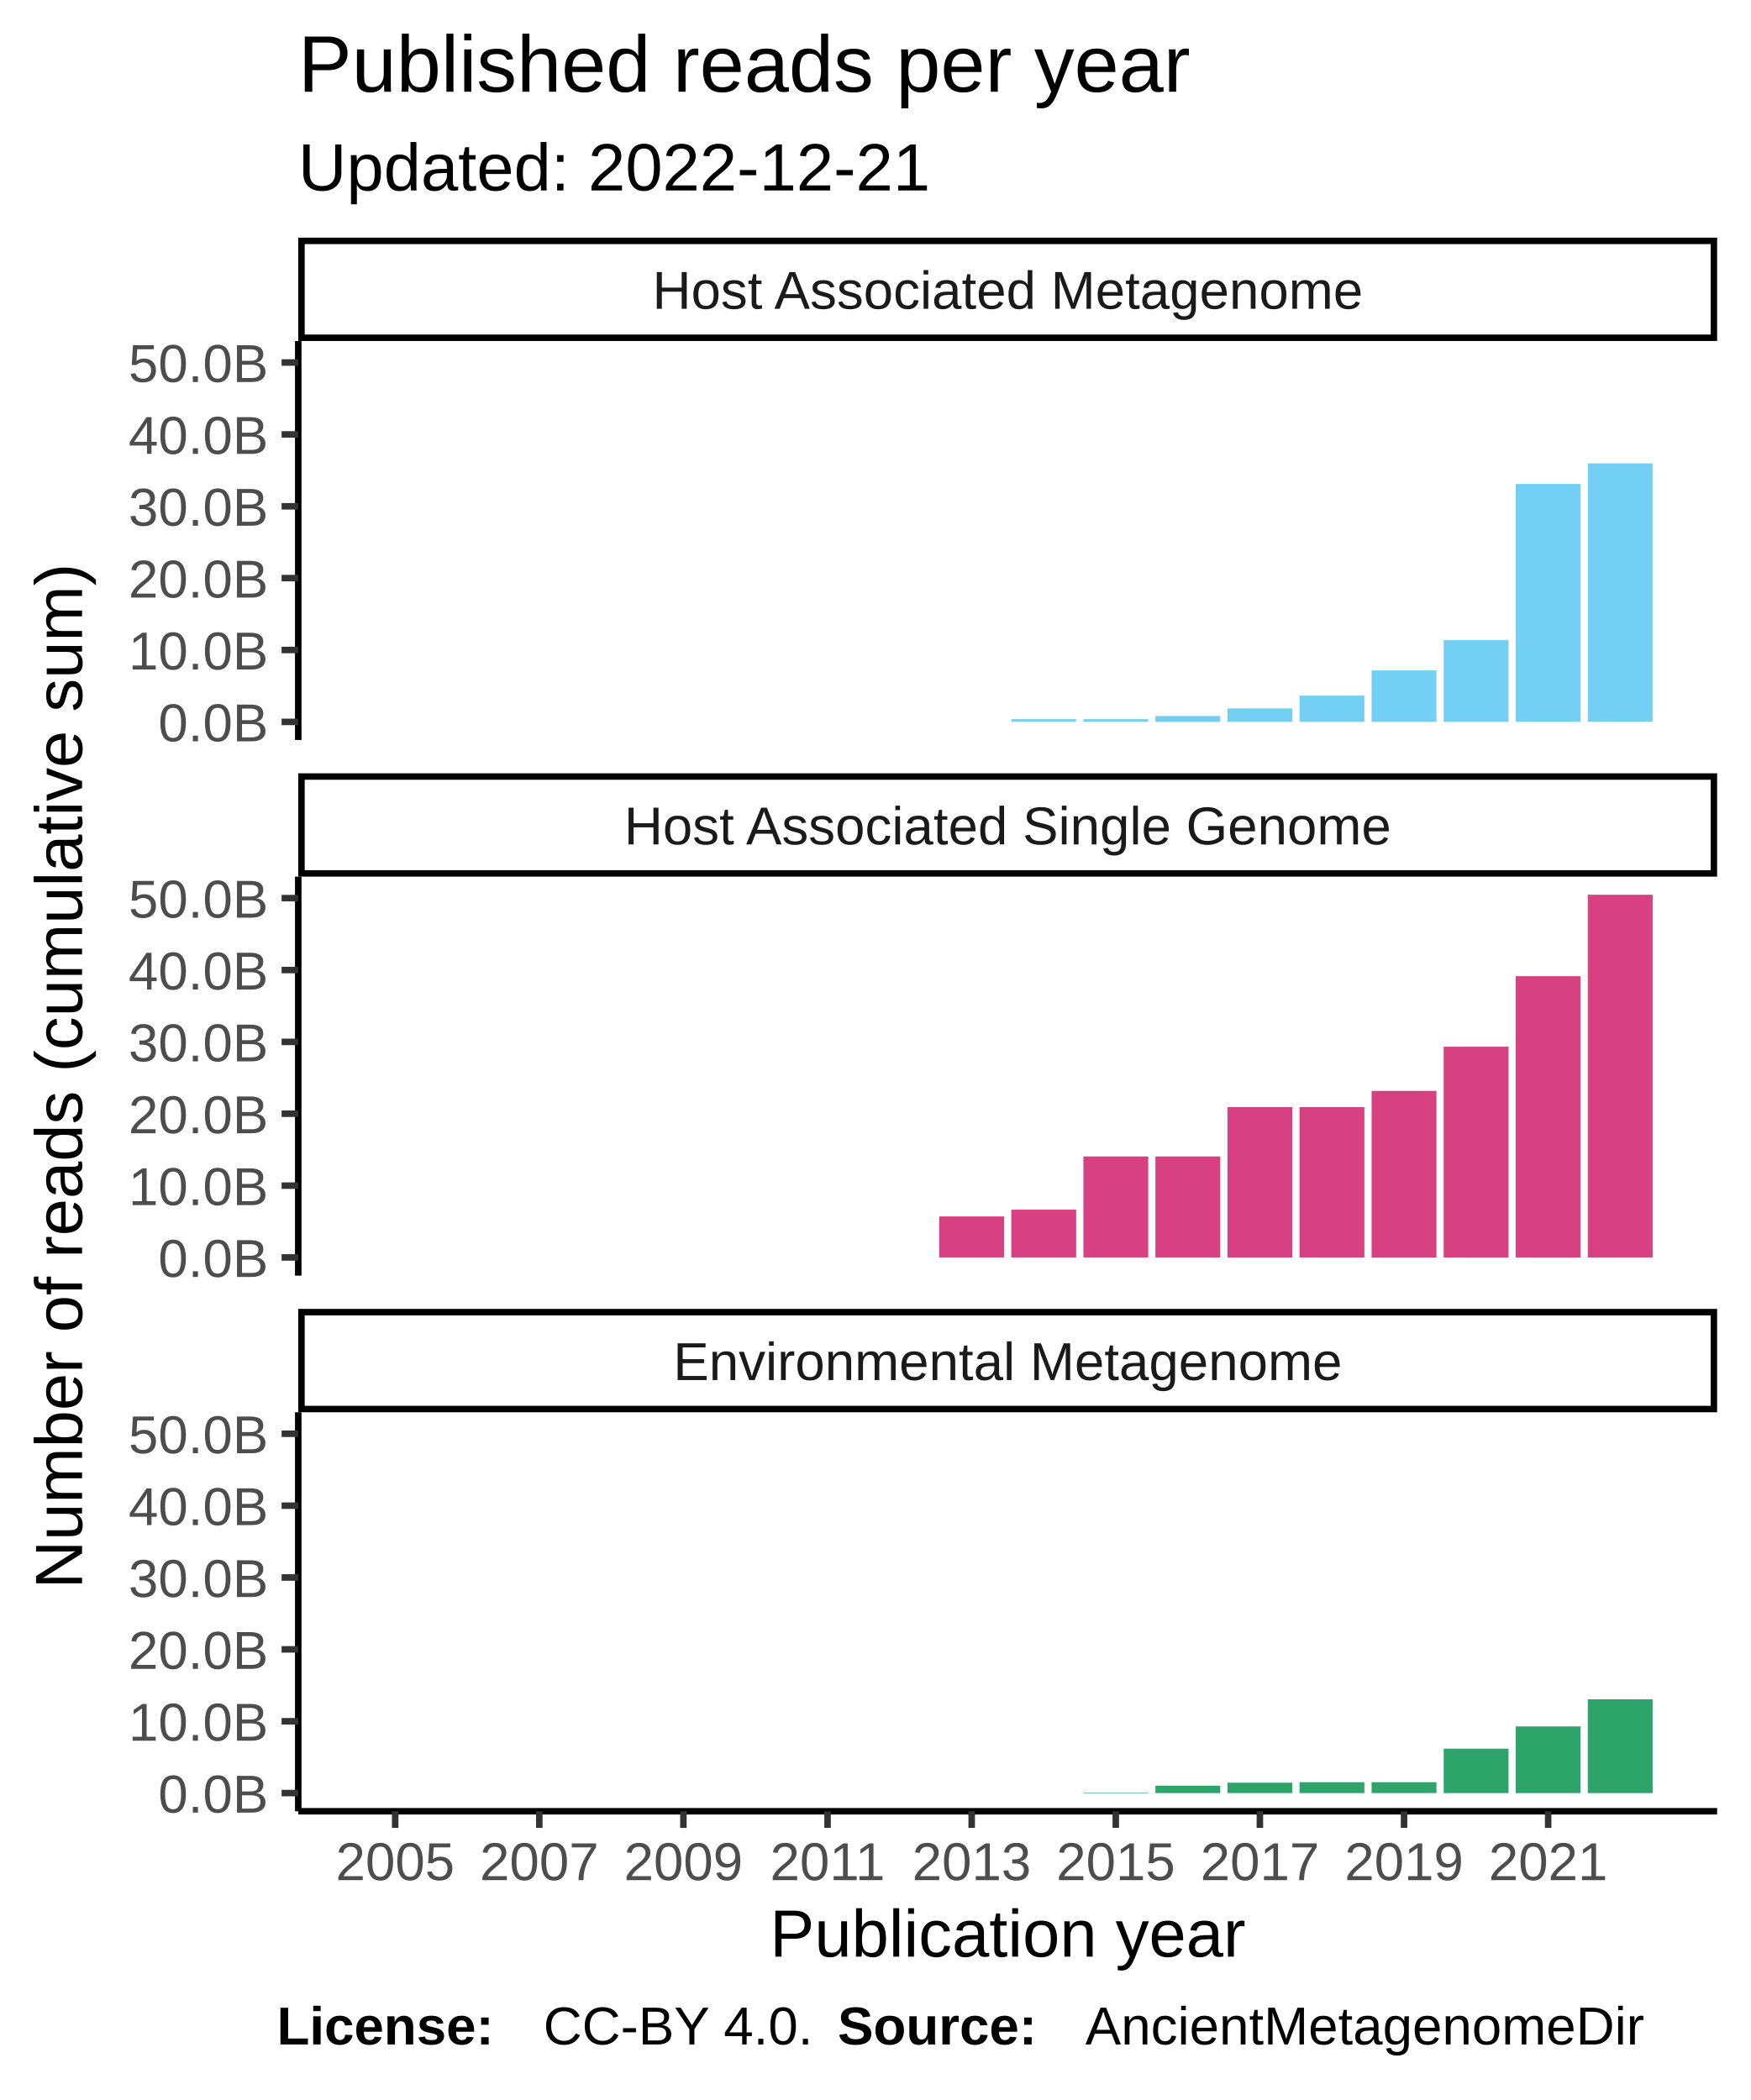
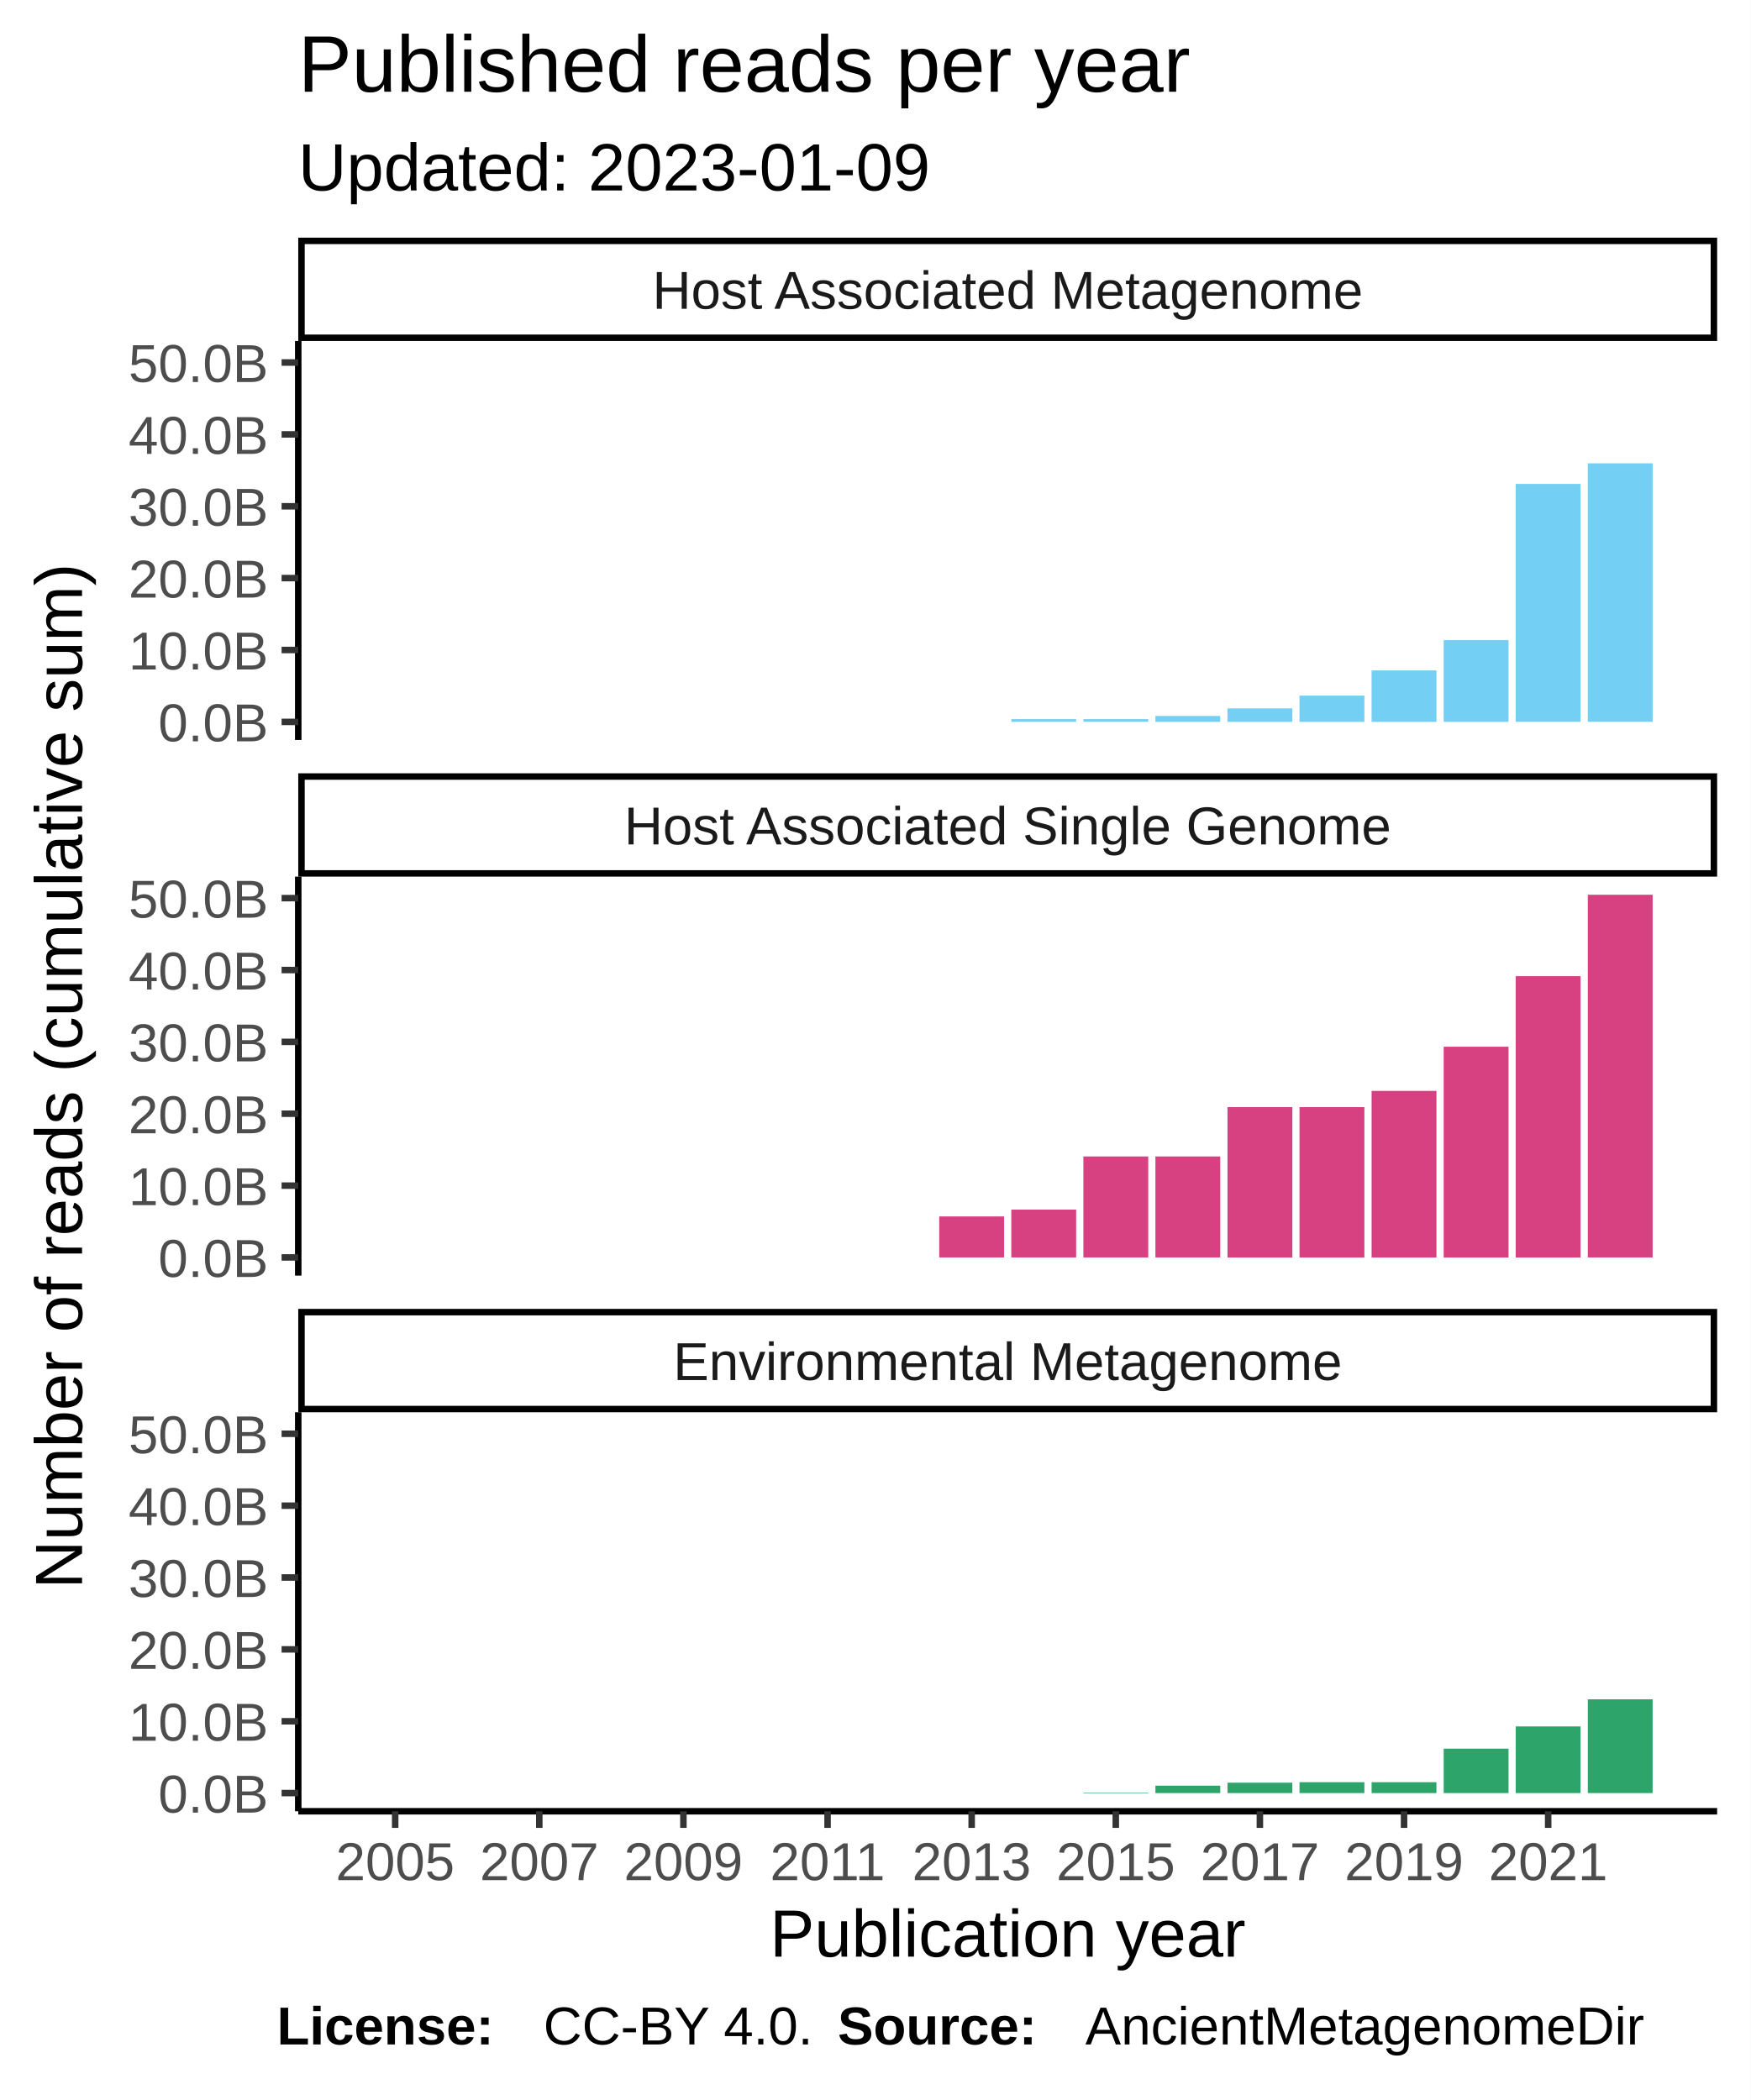
<svg xmlns="http://www.w3.org/2000/svg" class="svglite" width="288.00pt" height="345.60pt" viewBox="0 0 288.00 345.60">
  <defs>
    <style type="text/css">
    .svglite line, .svglite polyline, .svglite polygon, .svglite path, .svglite rect, .svglite circle {
      fill: none;
      stroke: #000000;
      stroke-linecap: round;
      stroke-linejoin: round;
      stroke-miterlimit: 10.00;
    }
  </style>
  </defs>
  <rect width="100%" height="100%" style="stroke: none; fill: #FFFFFF;" />
  <defs>
    <clipPath id="cpMC4wMHwyODguMDB8MC4wMHwzNDUuNjA=">
      <rect x="0.00" y="0.00" width="288.00" height="345.60" />
    </clipPath>
  </defs>
  <g clip-path="url(#cpMC4wMHwyODguMDB8MC4wMHwzNDUuNjA=)">
    <rect x="0.00" y="0.00" width="288.00" height="345.60" style="stroke-width: 1.07; stroke: #FFFFFF; fill: #FFFFFF;" />
  </g>
  <defs>
    <clipPath id="cpNDkuMDd8MjgyLjUyfDU2LjEyfDEyMS43OA==">
      <rect x="49.07" y="56.12" width="233.45" height="65.66" />
    </clipPath>
  </defs>
  <g clip-path="url(#cpNDkuMDd8MjgyLjUyfDU2LjEyfDEyMS43OA==)">
    <rect x="49.07" y="56.12" width="233.45" height="65.66" style="stroke-width: 1.07; stroke: none; fill: #FFFFFF;" />
    <rect x="59.68" y="118.80" width="10.67" height="0.00" style="stroke-width: 1.07; stroke: none; stroke-linecap: square; stroke-linejoin: miter; fill: #73CFF3;" />
    <rect x="71.54" y="118.80" width="10.67" height="0.00" style="stroke-width: 1.07; stroke: none; stroke-linecap: square; stroke-linejoin: miter; fill: #73CFF3;" />
    <rect x="83.40" y="118.80" width="10.67" height="0.00" style="stroke-width: 1.07; stroke: none; stroke-linecap: square; stroke-linejoin: miter; fill: #73CFF3;" />
    <rect x="95.25" y="118.80" width="10.67" height="0.00" style="stroke-width: 1.07; stroke: none; stroke-linecap: square; stroke-linejoin: miter; fill: #73CFF3;" />
    <rect x="107.11" y="118.80" width="10.67" height="0.00" style="stroke-width: 1.07; stroke: none; stroke-linecap: square; stroke-linejoin: miter; fill: #73CFF3;" />
    <rect x="118.96" y="118.80" width="10.67" height="0.00" style="stroke-width: 1.07; stroke: none; stroke-linecap: square; stroke-linejoin: miter; fill: #73CFF3;" />
    <rect x="130.82" y="118.80" width="10.67" height="0.00" style="stroke-width: 1.07; stroke: none; stroke-linecap: square; stroke-linejoin: miter; fill: #73CFF3;" />
    <rect x="142.68" y="118.80" width="10.67" height="0.00" style="stroke-width: 1.07; stroke: none; stroke-linecap: square; stroke-linejoin: miter; fill: #73CFF3;" />
    <rect x="154.53" y="118.80" width="10.67" height="0.00" style="stroke-width: 1.07; stroke: none; stroke-linecap: square; stroke-linejoin: miter; fill: #73CFF3;" />
    <rect x="166.39" y="118.35" width="10.67" height="0.44" style="stroke-width: 1.07; stroke: none; stroke-linecap: square; stroke-linejoin: miter; fill: #73CFF3;" />
    <rect x="178.25" y="118.35" width="10.67" height="0.44" style="stroke-width: 1.07; stroke: none; stroke-linecap: square; stroke-linejoin: miter; fill: #73CFF3;" />
    <rect x="190.10" y="117.83" width="10.67" height="0.97" style="stroke-width: 1.07; stroke: none; stroke-linecap: square; stroke-linejoin: miter; fill: #73CFF3;" />
    <rect x="201.96" y="116.58" width="10.67" height="2.22" style="stroke-width: 1.07; stroke: none; stroke-linecap: square; stroke-linejoin: miter; fill: #73CFF3;" />
    <rect x="213.81" y="114.48" width="10.67" height="4.32" style="stroke-width: 1.07; stroke: none; stroke-linecap: square; stroke-linejoin: miter; fill: #73CFF3;" />
    <rect x="225.67" y="110.33" width="10.67" height="8.47" style="stroke-width: 1.07; stroke: none; stroke-linecap: square; stroke-linejoin: miter; fill: #73CFF3;" />
    <rect x="237.53" y="105.35" width="10.67" height="13.45" style="stroke-width: 1.07; stroke: none; stroke-linecap: square; stroke-linejoin: miter; fill: #73CFF3;" />
    <rect x="249.38" y="79.64" width="10.67" height="39.15" style="stroke-width: 1.07; stroke: none; stroke-linecap: square; stroke-linejoin: miter; fill: #73CFF3;" />
    <rect x="261.24" y="76.25" width="10.67" height="42.54" style="stroke-width: 1.07; stroke: none; stroke-linecap: square; stroke-linejoin: miter; fill: #73CFF3;" />
  </g>
  <g clip-path="url(#cpMC4wMHwyODguMDB8MC4wMHwzNDUuNjA=)">
</g>
  <defs>
    <clipPath id="cpNDkuMDd8MjgyLjUyfDE0NC4yN3wyMDkuOTM=">
      <rect x="49.07" y="144.27" width="233.45" height="65.66" />
    </clipPath>
  </defs>
  <g clip-path="url(#cpNDkuMDd8MjgyLjUyfDE0NC4yN3wyMDkuOTM=)">
    <rect x="49.07" y="144.27" width="233.45" height="65.66" style="stroke-width: 1.07; stroke: none; fill: #FFFFFF;" />
    <rect x="59.68" y="206.94" width="10.67" height="0.00" style="stroke-width: 1.07; stroke: none; stroke-linecap: square; stroke-linejoin: miter; fill: #D74182;" />
    <rect x="71.54" y="206.94" width="10.67" height="0.00" style="stroke-width: 1.07; stroke: none; stroke-linecap: square; stroke-linejoin: miter; fill: #D74182;" />
    <rect x="83.40" y="206.94" width="10.67" height="0.00" style="stroke-width: 1.07; stroke: none; stroke-linecap: square; stroke-linejoin: miter; fill: #D74182;" />
    <rect x="95.25" y="206.94" width="10.67" height="0.00" style="stroke-width: 1.07; stroke: none; stroke-linecap: square; stroke-linejoin: miter; fill: #D74182;" />
    <rect x="107.11" y="206.94" width="10.67" height="0.00" style="stroke-width: 1.07; stroke: none; stroke-linecap: square; stroke-linejoin: miter; fill: #D74182;" />
    <rect x="118.96" y="206.94" width="10.67" height="0.00" style="stroke-width: 1.07; stroke: none; stroke-linecap: square; stroke-linejoin: miter; fill: #D74182;" />
    <rect x="130.82" y="206.94" width="10.67" height="0.00" style="stroke-width: 1.07; stroke: none; stroke-linecap: square; stroke-linejoin: miter; fill: #D74182;" />
    <rect x="142.68" y="206.94" width="10.67" height="0.00" style="stroke-width: 1.07; stroke: none; stroke-linecap: square; stroke-linejoin: miter; fill: #D74182;" />
    <rect x="154.53" y="200.19" width="10.67" height="6.75" style="stroke-width: 1.07; stroke: none; stroke-linecap: square; stroke-linejoin: miter; fill: #D74182;" />
    <rect x="166.39" y="199.07" width="10.67" height="7.87" style="stroke-width: 1.07; stroke: none; stroke-linecap: square; stroke-linejoin: miter; fill: #D74182;" />
    <rect x="178.25" y="190.32" width="10.67" height="16.62" style="stroke-width: 1.07; stroke: none; stroke-linecap: square; stroke-linejoin: miter; fill: #D74182;" />
    <rect x="190.10" y="190.32" width="10.67" height="16.62" style="stroke-width: 1.07; stroke: none; stroke-linecap: square; stroke-linejoin: miter; fill: #D74182;" />
    <rect x="201.96" y="182.20" width="10.67" height="24.75" style="stroke-width: 1.07; stroke: none; stroke-linecap: square; stroke-linejoin: miter; fill: #D74182;" />
    <rect x="213.81" y="182.20" width="10.67" height="24.75" style="stroke-width: 1.07; stroke: none; stroke-linecap: square; stroke-linejoin: miter; fill: #D74182;" />
    <rect x="225.67" y="179.53" width="10.67" height="27.42" style="stroke-width: 1.07; stroke: none; stroke-linecap: square; stroke-linejoin: miter; fill: #D74182;" />
    <rect x="237.53" y="172.26" width="10.67" height="34.69" style="stroke-width: 1.07; stroke: none; stroke-linecap: square; stroke-linejoin: miter; fill: #D74182;" />
    <rect x="249.38" y="160.65" width="10.67" height="46.30" style="stroke-width: 1.07; stroke: none; stroke-linecap: square; stroke-linejoin: miter; fill: #D74182;" />
    <rect x="261.24" y="147.25" width="10.67" height="59.69" style="stroke-width: 1.07; stroke: none; stroke-linecap: square; stroke-linejoin: miter; fill: #D74182;" />
  </g>
  <g clip-path="url(#cpMC4wMHwyODguMDB8MC4wMHwzNDUuNjA=)">
</g>
  <defs>
    <clipPath id="cpNDkuMDd8MjgyLjUyfDIzMi40MnwyOTguMDg=">
      <rect x="49.07" y="232.42" width="233.45" height="65.66" />
    </clipPath>
  </defs>
  <g clip-path="url(#cpNDkuMDd8MjgyLjUyfDIzMi40MnwyOTguMDg=)">
    <rect x="49.07" y="232.42" width="233.45" height="65.66" style="stroke-width: 1.07; stroke: none; fill: #FFFFFF;" />
    <rect x="59.68" y="295.09" width="10.67" height="0.00" style="stroke-width: 1.07; stroke: none; stroke-linecap: square; stroke-linejoin: miter; fill: #2DA46A;" />
    <rect x="71.54" y="295.09" width="10.67" height="0.00" style="stroke-width: 1.07; stroke: none; stroke-linecap: square; stroke-linejoin: miter; fill: #2DA46A;" />
    <rect x="83.40" y="295.09" width="10.67" height="0.00" style="stroke-width: 1.07; stroke: none; stroke-linecap: square; stroke-linejoin: miter; fill: #2DA46A;" />
    <rect x="95.25" y="295.09" width="10.67" height="0.00" style="stroke-width: 1.07; stroke: none; stroke-linecap: square; stroke-linejoin: miter; fill: #2DA46A;" />
    <rect x="107.11" y="295.09" width="10.67" height="0.00" style="stroke-width: 1.07; stroke: none; stroke-linecap: square; stroke-linejoin: miter; fill: #2DA46A;" />
    <rect x="118.96" y="295.09" width="10.67" height="0.00" style="stroke-width: 1.07; stroke: none; stroke-linecap: square; stroke-linejoin: miter; fill: #2DA46A;" />
    <rect x="130.82" y="295.09" width="10.67" height="0.00" style="stroke-width: 1.07; stroke: none; stroke-linecap: square; stroke-linejoin: miter; fill: #2DA46A;" />
    <rect x="142.68" y="295.09" width="10.67" height="0.00" style="stroke-width: 1.07; stroke: none; stroke-linecap: square; stroke-linejoin: miter; fill: #2DA46A;" />
    <rect x="154.53" y="295.09" width="10.67" height="0.00" style="stroke-width: 1.07; stroke: none; stroke-linecap: square; stroke-linejoin: miter; fill: #2DA46A;" />
    <rect x="166.39" y="295.09" width="10.67" height="0.00" style="stroke-width: 1.07; stroke: none; stroke-linecap: square; stroke-linejoin: miter; fill: #2DA46A;" />
    <rect x="178.25" y="295.01" width="10.67" height="0.085" style="stroke-width: 1.07; stroke: none; stroke-linecap: square; stroke-linejoin: miter; fill: #2DA46A;" />
    <rect x="190.10" y="293.87" width="10.67" height="1.22" style="stroke-width: 1.07; stroke: none; stroke-linecap: square; stroke-linejoin: miter; fill: #2DA46A;" />
    <rect x="201.96" y="293.38" width="10.67" height="1.71" style="stroke-width: 1.07; stroke: none; stroke-linecap: square; stroke-linejoin: miter; fill: #2DA46A;" />
    <rect x="213.81" y="293.30" width="10.67" height="1.79" style="stroke-width: 1.07; stroke: none; stroke-linecap: square; stroke-linejoin: miter; fill: #2DA46A;" />
    <rect x="225.67" y="293.30" width="10.67" height="1.79" style="stroke-width: 1.07; stroke: none; stroke-linecap: square; stroke-linejoin: miter; fill: #2DA46A;" />
    <rect x="237.53" y="287.78" width="10.67" height="7.31" style="stroke-width: 1.07; stroke: none; stroke-linecap: square; stroke-linejoin: miter; fill: #2DA46A;" />
    <rect x="249.38" y="284.12" width="10.67" height="10.97" style="stroke-width: 1.07; stroke: none; stroke-linecap: square; stroke-linejoin: miter; fill: #2DA46A;" />
    <rect x="261.24" y="279.66" width="10.67" height="15.43" style="stroke-width: 1.07; stroke: none; stroke-linecap: square; stroke-linejoin: miter; fill: #2DA46A;" />
  </g>
  <g clip-path="url(#cpMC4wMHwyODguMDB8MC4wMHwzNDUuNjA=)">
</g>
  <defs>
    <clipPath id="cpNDkuMDd8MjgyLjUyfDIxNS40MXwyMzIuNDI=">
      <rect x="49.07" y="215.41" width="233.45" height="17.01" />
    </clipPath>
  </defs>
  <g clip-path="url(#cpNDkuMDd8MjgyLjUyfDIxNS40MXwyMzIuNDI=)">
    <rect x="49.07" y="215.41" width="233.45" height="17.01" style="stroke-width: 2.13; fill: #FFFFFF;" />
    <text x="165.80" y="227.12" text-anchor="middle" style="font-size: 8.80px; fill: #1A1A1A; font-family: Liberation Sans;" textLength="124.59px" lengthAdjust="spacingAndGlyphs">Environmental Metagenome</text>
  </g>
  <g clip-path="url(#cpMC4wMHwyODguMDB8MC4wMHwzNDUuNjA=)">
</g>
  <defs>
    <clipPath id="cpNDkuMDd8MjgyLjUyfDEyNy4yNnwxNDQuMjc=">
      <rect x="49.07" y="127.26" width="233.45" height="17.01" />
    </clipPath>
  </defs>
  <g clip-path="url(#cpNDkuMDd8MjgyLjUyfDEyNy4yNnwxNDQuMjc=)">
    <rect x="49.07" y="127.26" width="233.45" height="17.01" style="stroke-width: 2.13; fill: #FFFFFF;" />
    <text x="165.80" y="138.97" text-anchor="middle" style="font-size: 8.80px; fill: #1A1A1A; font-family: Liberation Sans;" textLength="140.36px" lengthAdjust="spacingAndGlyphs">Host Associated Single Genome</text>
  </g>
  <g clip-path="url(#cpMC4wMHwyODguMDB8MC4wMHwzNDUuNjA=)">
</g>
  <defs>
    <clipPath id="cpNDkuMDd8MjgyLjUyfDM5LjExfDU2LjEy">
      <rect x="49.07" y="39.11" width="233.45" height="17.01" />
    </clipPath>
  </defs>
  <g clip-path="url(#cpNDkuMDd8MjgyLjUyfDM5LjExfDU2LjEy)">
    <rect x="49.07" y="39.11" width="233.45" height="17.01" style="stroke-width: 2.13; fill: #FFFFFF;" />
    <text x="165.80" y="50.82" text-anchor="middle" style="font-size: 8.80px; fill: #1A1A1A; font-family: Liberation Sans;" textLength="131.12px" lengthAdjust="spacingAndGlyphs">Host Associated Metagenome</text>
  </g>
  <g clip-path="url(#cpMC4wMHwyODguMDB8MC4wMHwzNDUuNjA=)">
    <polyline points="49.07,298.08 282.52,298.08 " style="stroke-width: 1.07; stroke-linecap: butt;" />
    <polyline points="65.02,300.82 65.02,298.08 " style="stroke-width: 1.07; stroke: #333333; stroke-linecap: butt;" />
    <polyline points="88.73,300.82 88.73,298.08 " style="stroke-width: 1.07; stroke: #333333; stroke-linecap: butt;" />
    <polyline points="112.44,300.82 112.44,298.08 " style="stroke-width: 1.07; stroke: #333333; stroke-linecap: butt;" />
    <polyline points="136.16,300.82 136.16,298.08 " style="stroke-width: 1.07; stroke: #333333; stroke-linecap: butt;" />
    <polyline points="159.87,300.82 159.87,298.08 " style="stroke-width: 1.07; stroke: #333333; stroke-linecap: butt;" />
    <polyline points="183.58,300.82 183.58,298.08 " style="stroke-width: 1.07; stroke: #333333; stroke-linecap: butt;" />
    <polyline points="207.29,300.82 207.29,298.08 " style="stroke-width: 1.07; stroke: #333333; stroke-linecap: butt;" />
    <polyline points="231.01,300.82 231.01,298.08 " style="stroke-width: 1.07; stroke: #333333; stroke-linecap: butt;" />
    <polyline points="254.72,300.82 254.72,298.08 " style="stroke-width: 1.07; stroke: #333333; stroke-linecap: butt;" />
    <text x="65.02" y="309.42" text-anchor="middle" style="font-size: 8.80px; fill: #4D4D4D; font-family: Liberation Sans;" textLength="22.38px" lengthAdjust="spacingAndGlyphs">2005</text>
    <text x="88.73" y="309.42" text-anchor="middle" style="font-size: 8.80px; fill: #4D4D4D; font-family: Liberation Sans;" textLength="22.38px" lengthAdjust="spacingAndGlyphs">2007</text>
    <text x="112.44" y="309.42" text-anchor="middle" style="font-size: 8.80px; fill: #4D4D4D; font-family: Liberation Sans;" textLength="22.38px" lengthAdjust="spacingAndGlyphs">2009</text>
    <text x="136.16" y="309.42" text-anchor="middle" style="font-size: 8.80px; fill: #4D4D4D; font-family: Liberation Sans;" textLength="22.38px" lengthAdjust="spacingAndGlyphs">2011</text>
    <text x="159.87" y="309.42" text-anchor="middle" style="font-size: 8.80px; fill: #4D4D4D; font-family: Liberation Sans;" textLength="22.38px" lengthAdjust="spacingAndGlyphs">2013</text>
    <text x="183.58" y="309.42" text-anchor="middle" style="font-size: 8.80px; fill: #4D4D4D; font-family: Liberation Sans;" textLength="22.38px" lengthAdjust="spacingAndGlyphs">2015</text>
    <text x="207.29" y="309.42" text-anchor="middle" style="font-size: 8.80px; fill: #4D4D4D; font-family: Liberation Sans;" textLength="22.38px" lengthAdjust="spacingAndGlyphs">2017</text>
    <text x="231.01" y="309.42" text-anchor="middle" style="font-size: 8.80px; fill: #4D4D4D; font-family: Liberation Sans;" textLength="22.38px" lengthAdjust="spacingAndGlyphs">2019</text>
    <text x="254.72" y="309.42" text-anchor="middle" style="font-size: 8.80px; fill: #4D4D4D; font-family: Liberation Sans;" textLength="22.38px" lengthAdjust="spacingAndGlyphs">2021</text>
    <polyline points="49.07,121.78 49.07,56.12 " style="stroke-width: 1.07; stroke-linecap: butt;" />
    <text x="44.14" y="122.00" text-anchor="end" style="font-size: 8.80px; fill: #4D4D4D; font-family: Liberation Sans;" textLength="20.02px" lengthAdjust="spacingAndGlyphs">0.0B</text>
    <text x="44.14" y="110.18" text-anchor="end" style="font-size: 8.80px; fill: #4D4D4D; font-family: Liberation Sans;" textLength="25.61px" lengthAdjust="spacingAndGlyphs">10.0B</text>
    <text x="44.14" y="98.35" text-anchor="end" style="font-size: 8.80px; fill: #4D4D4D; font-family: Liberation Sans;" textLength="25.61px" lengthAdjust="spacingAndGlyphs">20.0B</text>
    <text x="44.14" y="86.52" text-anchor="end" style="font-size: 8.80px; fill: #4D4D4D; font-family: Liberation Sans;" textLength="25.61px" lengthAdjust="spacingAndGlyphs">30.0B</text>
    <text x="44.14" y="74.70" text-anchor="end" style="font-size: 8.80px; fill: #4D4D4D; font-family: Liberation Sans;" textLength="25.61px" lengthAdjust="spacingAndGlyphs">40.0B</text>
    <text x="44.14" y="62.87" text-anchor="end" style="font-size: 8.80px; fill: #4D4D4D; font-family: Liberation Sans;" textLength="25.61px" lengthAdjust="spacingAndGlyphs">50.0B</text>
    <polyline points="46.33,118.80 49.07,118.80 " style="stroke-width: 1.07; stroke: #333333; stroke-linecap: butt;" />
    <polyline points="46.33,106.97 49.07,106.97 " style="stroke-width: 1.07; stroke: #333333; stroke-linecap: butt;" />
    <polyline points="46.33,95.14 49.07,95.14 " style="stroke-width: 1.07; stroke: #333333; stroke-linecap: butt;" />
    <polyline points="46.33,83.32 49.07,83.32 " style="stroke-width: 1.07; stroke: #333333; stroke-linecap: butt;" />
    <polyline points="46.33,71.49 49.07,71.49 " style="stroke-width: 1.07; stroke: #333333; stroke-linecap: butt;" />
    <polyline points="46.33,59.66 49.07,59.66 " style="stroke-width: 1.07; stroke: #333333; stroke-linecap: butt;" />
    <polyline points="49.07,209.93 49.07,144.27 " style="stroke-width: 1.07; stroke-linecap: butt;" />
    <text x="44.14" y="210.15" text-anchor="end" style="font-size: 8.80px; fill: #4D4D4D; font-family: Liberation Sans;" textLength="20.02px" lengthAdjust="spacingAndGlyphs">0.0B</text>
    <text x="44.14" y="198.33" text-anchor="end" style="font-size: 8.80px; fill: #4D4D4D; font-family: Liberation Sans;" textLength="25.61px" lengthAdjust="spacingAndGlyphs">10.0B</text>
    <text x="44.14" y="186.50" text-anchor="end" style="font-size: 8.80px; fill: #4D4D4D; font-family: Liberation Sans;" textLength="25.61px" lengthAdjust="spacingAndGlyphs">20.0B</text>
    <text x="44.14" y="174.67" text-anchor="end" style="font-size: 8.80px; fill: #4D4D4D; font-family: Liberation Sans;" textLength="25.61px" lengthAdjust="spacingAndGlyphs">30.0B</text>
    <text x="44.14" y="162.85" text-anchor="end" style="font-size: 8.80px; fill: #4D4D4D; font-family: Liberation Sans;" textLength="25.61px" lengthAdjust="spacingAndGlyphs">40.0B</text>
    <text x="44.14" y="151.02" text-anchor="end" style="font-size: 8.80px; fill: #4D4D4D; font-family: Liberation Sans;" textLength="25.61px" lengthAdjust="spacingAndGlyphs">50.0B</text>
    <polyline points="46.33,206.94 49.07,206.94 " style="stroke-width: 1.07; stroke: #333333; stroke-linecap: butt;" />
    <polyline points="46.33,195.12 49.07,195.12 " style="stroke-width: 1.07; stroke: #333333; stroke-linecap: butt;" />
    <polyline points="46.33,183.29 49.07,183.29 " style="stroke-width: 1.07; stroke: #333333; stroke-linecap: butt;" />
    <polyline points="46.33,171.46 49.07,171.46 " style="stroke-width: 1.07; stroke: #333333; stroke-linecap: butt;" />
    <polyline points="46.33,159.64 49.07,159.64 " style="stroke-width: 1.07; stroke: #333333; stroke-linecap: butt;" />
    <polyline points="46.33,147.81 49.07,147.81 " style="stroke-width: 1.07; stroke: #333333; stroke-linecap: butt;" />
    <polyline points="49.07,298.08 49.07,232.42 " style="stroke-width: 1.07; stroke-linecap: butt;" />
    <text x="44.14" y="298.30" text-anchor="end" style="font-size: 8.80px; fill: #4D4D4D; font-family: Liberation Sans;" textLength="20.02px" lengthAdjust="spacingAndGlyphs">0.0B</text>
    <text x="44.14" y="286.47" text-anchor="end" style="font-size: 8.80px; fill: #4D4D4D; font-family: Liberation Sans;" textLength="25.61px" lengthAdjust="spacingAndGlyphs">10.0B</text>
    <text x="44.14" y="274.65" text-anchor="end" style="font-size: 8.80px; fill: #4D4D4D; font-family: Liberation Sans;" textLength="25.61px" lengthAdjust="spacingAndGlyphs">20.0B</text>
    <text x="44.14" y="262.82" text-anchor="end" style="font-size: 8.80px; fill: #4D4D4D; font-family: Liberation Sans;" textLength="25.61px" lengthAdjust="spacingAndGlyphs">30.0B</text>
    <text x="44.14" y="250.99" text-anchor="end" style="font-size: 8.80px; fill: #4D4D4D; font-family: Liberation Sans;" textLength="25.61px" lengthAdjust="spacingAndGlyphs">40.0B</text>
    <text x="44.14" y="239.17" text-anchor="end" style="font-size: 8.80px; fill: #4D4D4D; font-family: Liberation Sans;" textLength="25.61px" lengthAdjust="spacingAndGlyphs">50.0B</text>
    <polyline points="46.33,295.09 49.07,295.09 " style="stroke-width: 1.07; stroke: #333333; stroke-linecap: butt;" />
    <polyline points="46.33,283.27 49.07,283.27 " style="stroke-width: 1.07; stroke: #333333; stroke-linecap: butt;" />
    <polyline points="46.33,271.44 49.07,271.44 " style="stroke-width: 1.07; stroke: #333333; stroke-linecap: butt;" />
    <polyline points="46.33,259.61 49.07,259.61 " style="stroke-width: 1.07; stroke: #333333; stroke-linecap: butt;" />
    <polyline points="46.33,247.79 49.07,247.79 " style="stroke-width: 1.07; stroke: #333333; stroke-linecap: butt;" />
    <polyline points="46.33,235.96 49.07,235.96 " style="stroke-width: 1.07; stroke: #333333; stroke-linecap: butt;" />
    <text x="165.80" y="322.01" text-anchor="middle" style="font-size: 11.00px; font-family: Liberation Sans;" textLength="88.41px" lengthAdjust="spacingAndGlyphs">Publication year</text>
    <text transform="translate(13.50,177.10) rotate(-90)" text-anchor="middle" style="font-size: 11.00px; font-family: Liberation Sans;" textLength="199.43px" lengthAdjust="spacingAndGlyphs">Number of  reads  (cumulative sum)</text>
-     <text x="49.07" y="31.34" style="font-size: 11.00px; font-family: Liberation Sans;" textLength="117.95px" lengthAdjust="spacingAndGlyphs">Updated: 2022-12-21</text>
+     <text x="49.07" y="31.34" style="font-size: 11.00px; font-family: Liberation Sans;" textLength="117.95px" lengthAdjust="spacingAndGlyphs">Updated: 2023-01-09</text>
    <text x="49.07" y="15.10" style="font-size: 13.20px; font-family: Liberation Sans;" textLength="163.99px" lengthAdjust="spacingAndGlyphs">Published reads per year</text>
    <text x="45.55" y="336.46" style="font-size: 8.80px; font-weight: bold; font-family: Liberation Sans;" textLength="43.86px" lengthAdjust="spacingAndGlyphs">License: </text>
    <text x="89.40" y="336.46" style="font-size: 8.80px; font-family: Liberation Sans;" textLength="48.43px" lengthAdjust="spacingAndGlyphs">CC-BY 4.0. </text>
    <text x="137.83" y="336.46" style="font-size: 8.80px; font-weight: bold; font-family: Liberation Sans;" textLength="40.75px" lengthAdjust="spacingAndGlyphs">Source: </text>
    <text x="178.58" y="336.46" style="font-size: 8.80px; font-family: Liberation Sans;" textLength="103.94px" lengthAdjust="spacingAndGlyphs">AncientMetagenomeDir</text>
  </g>
</svg>
